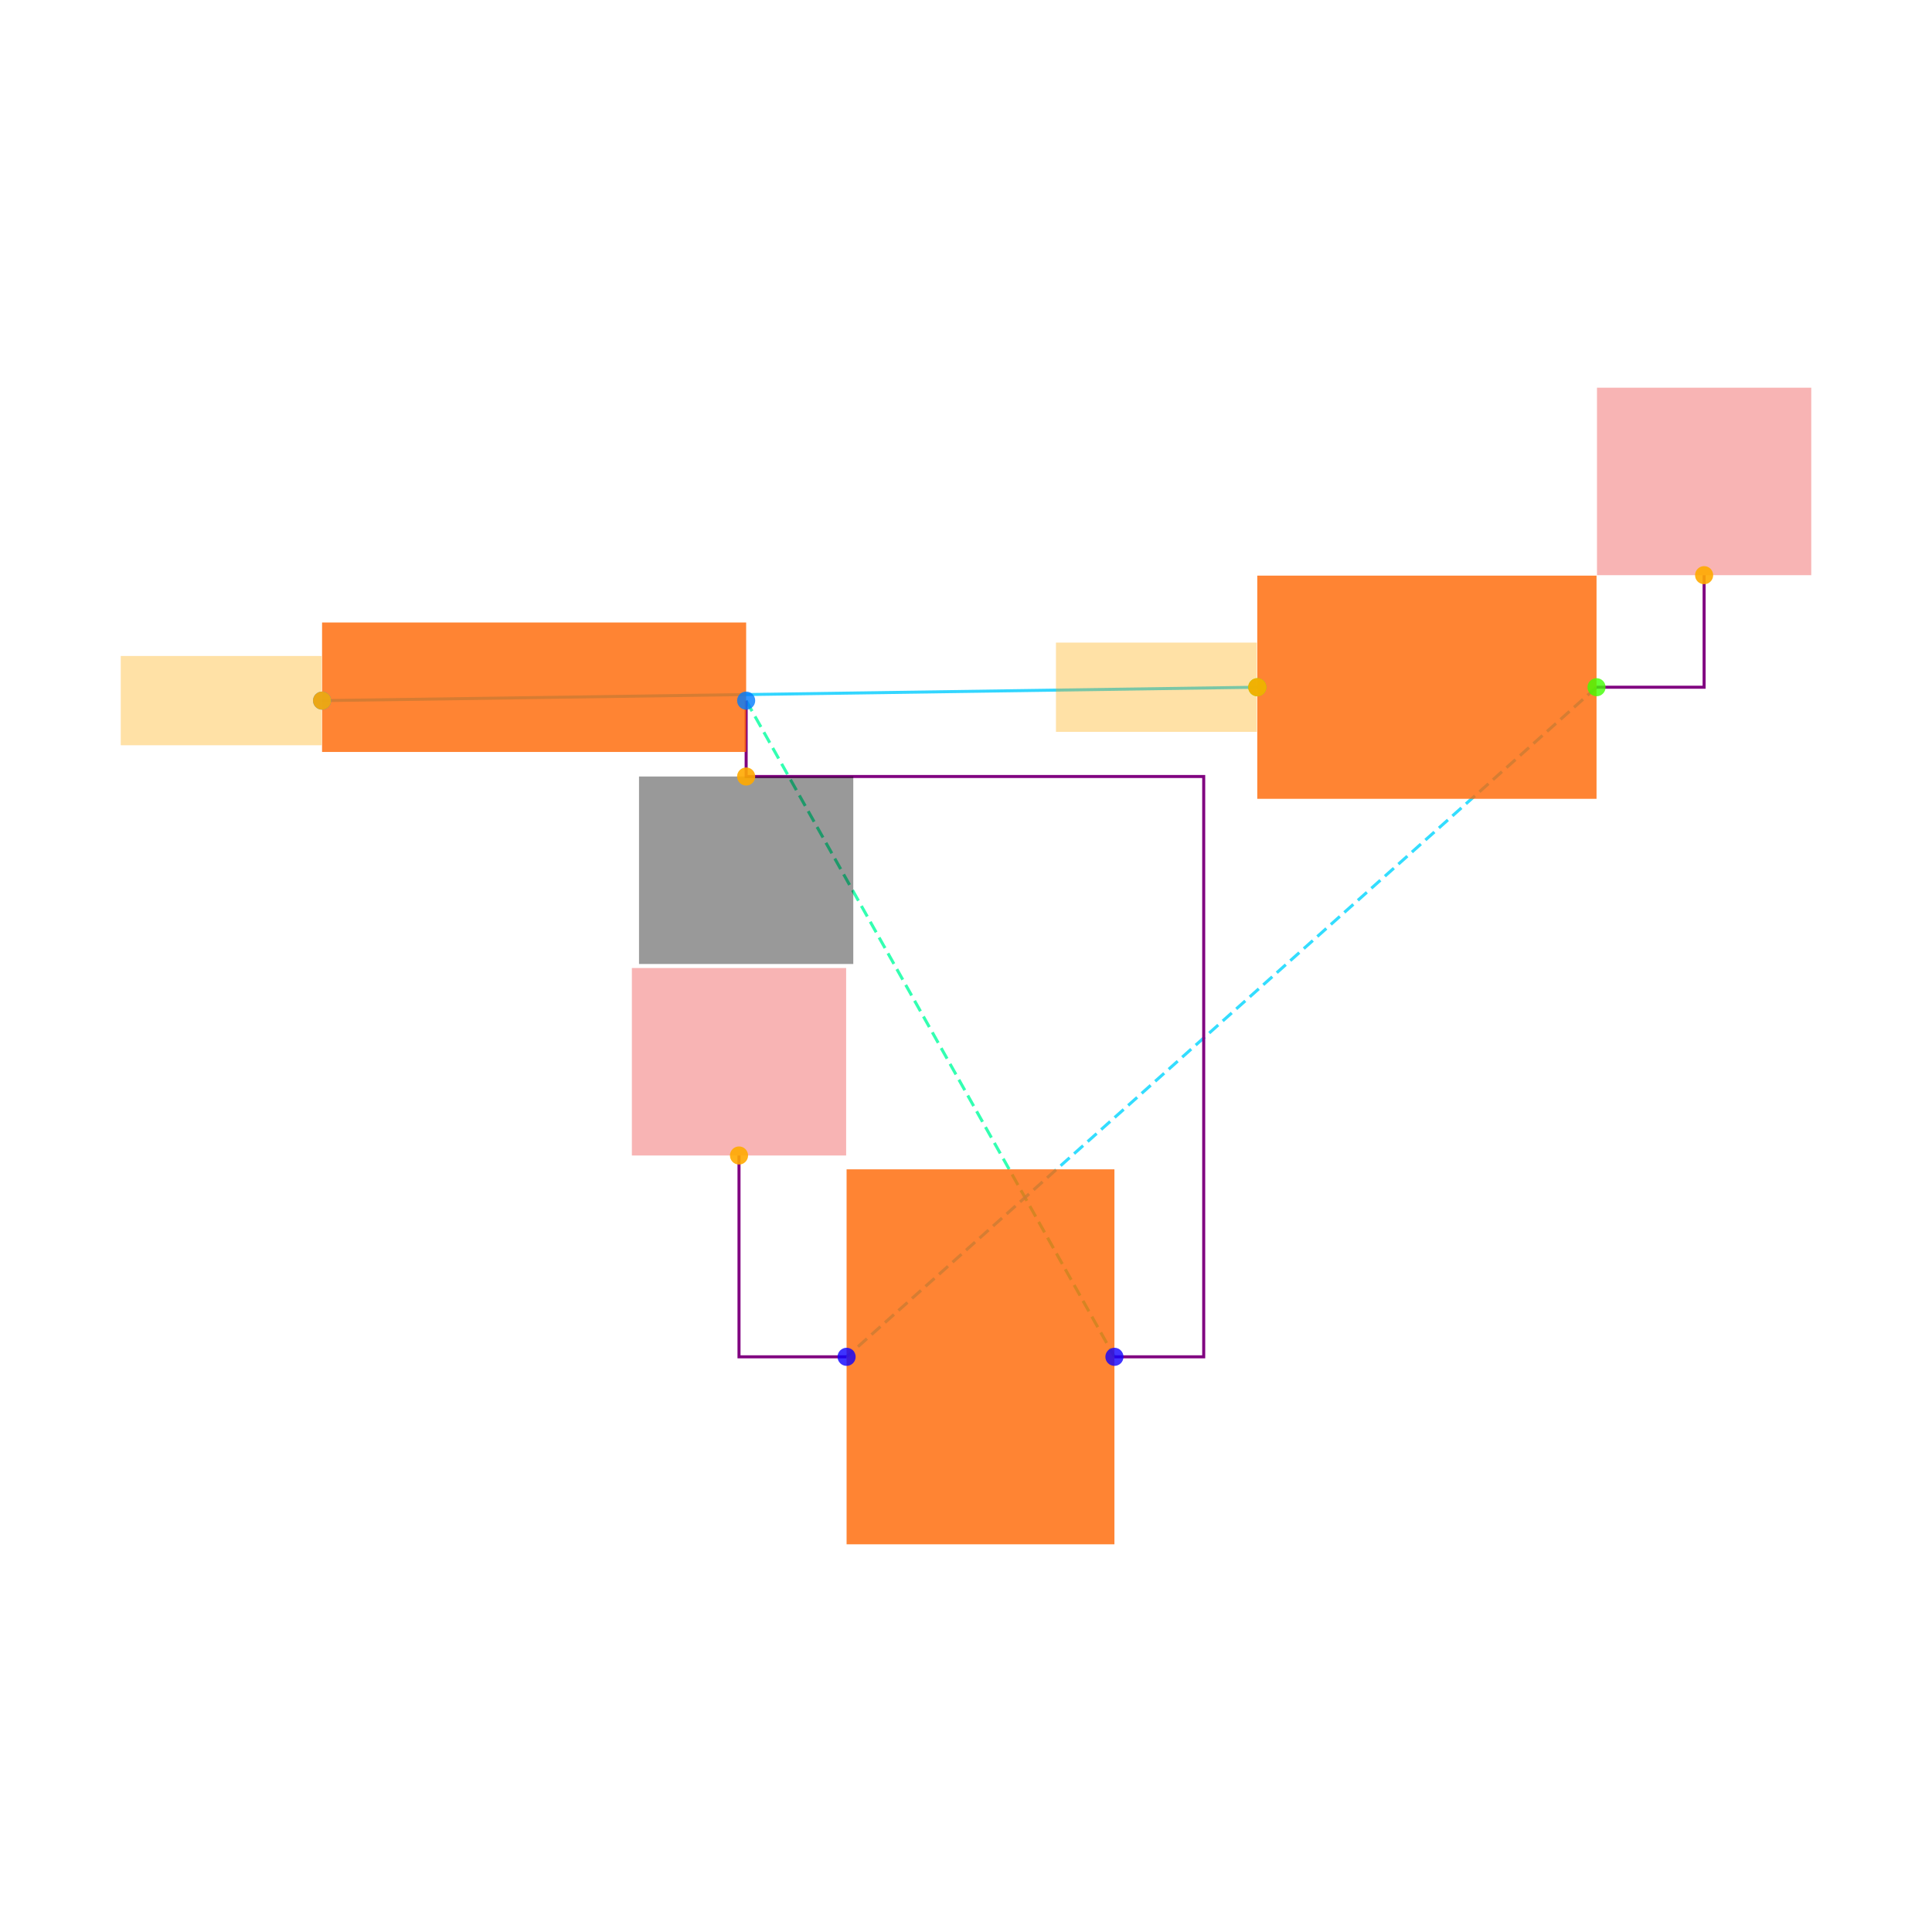
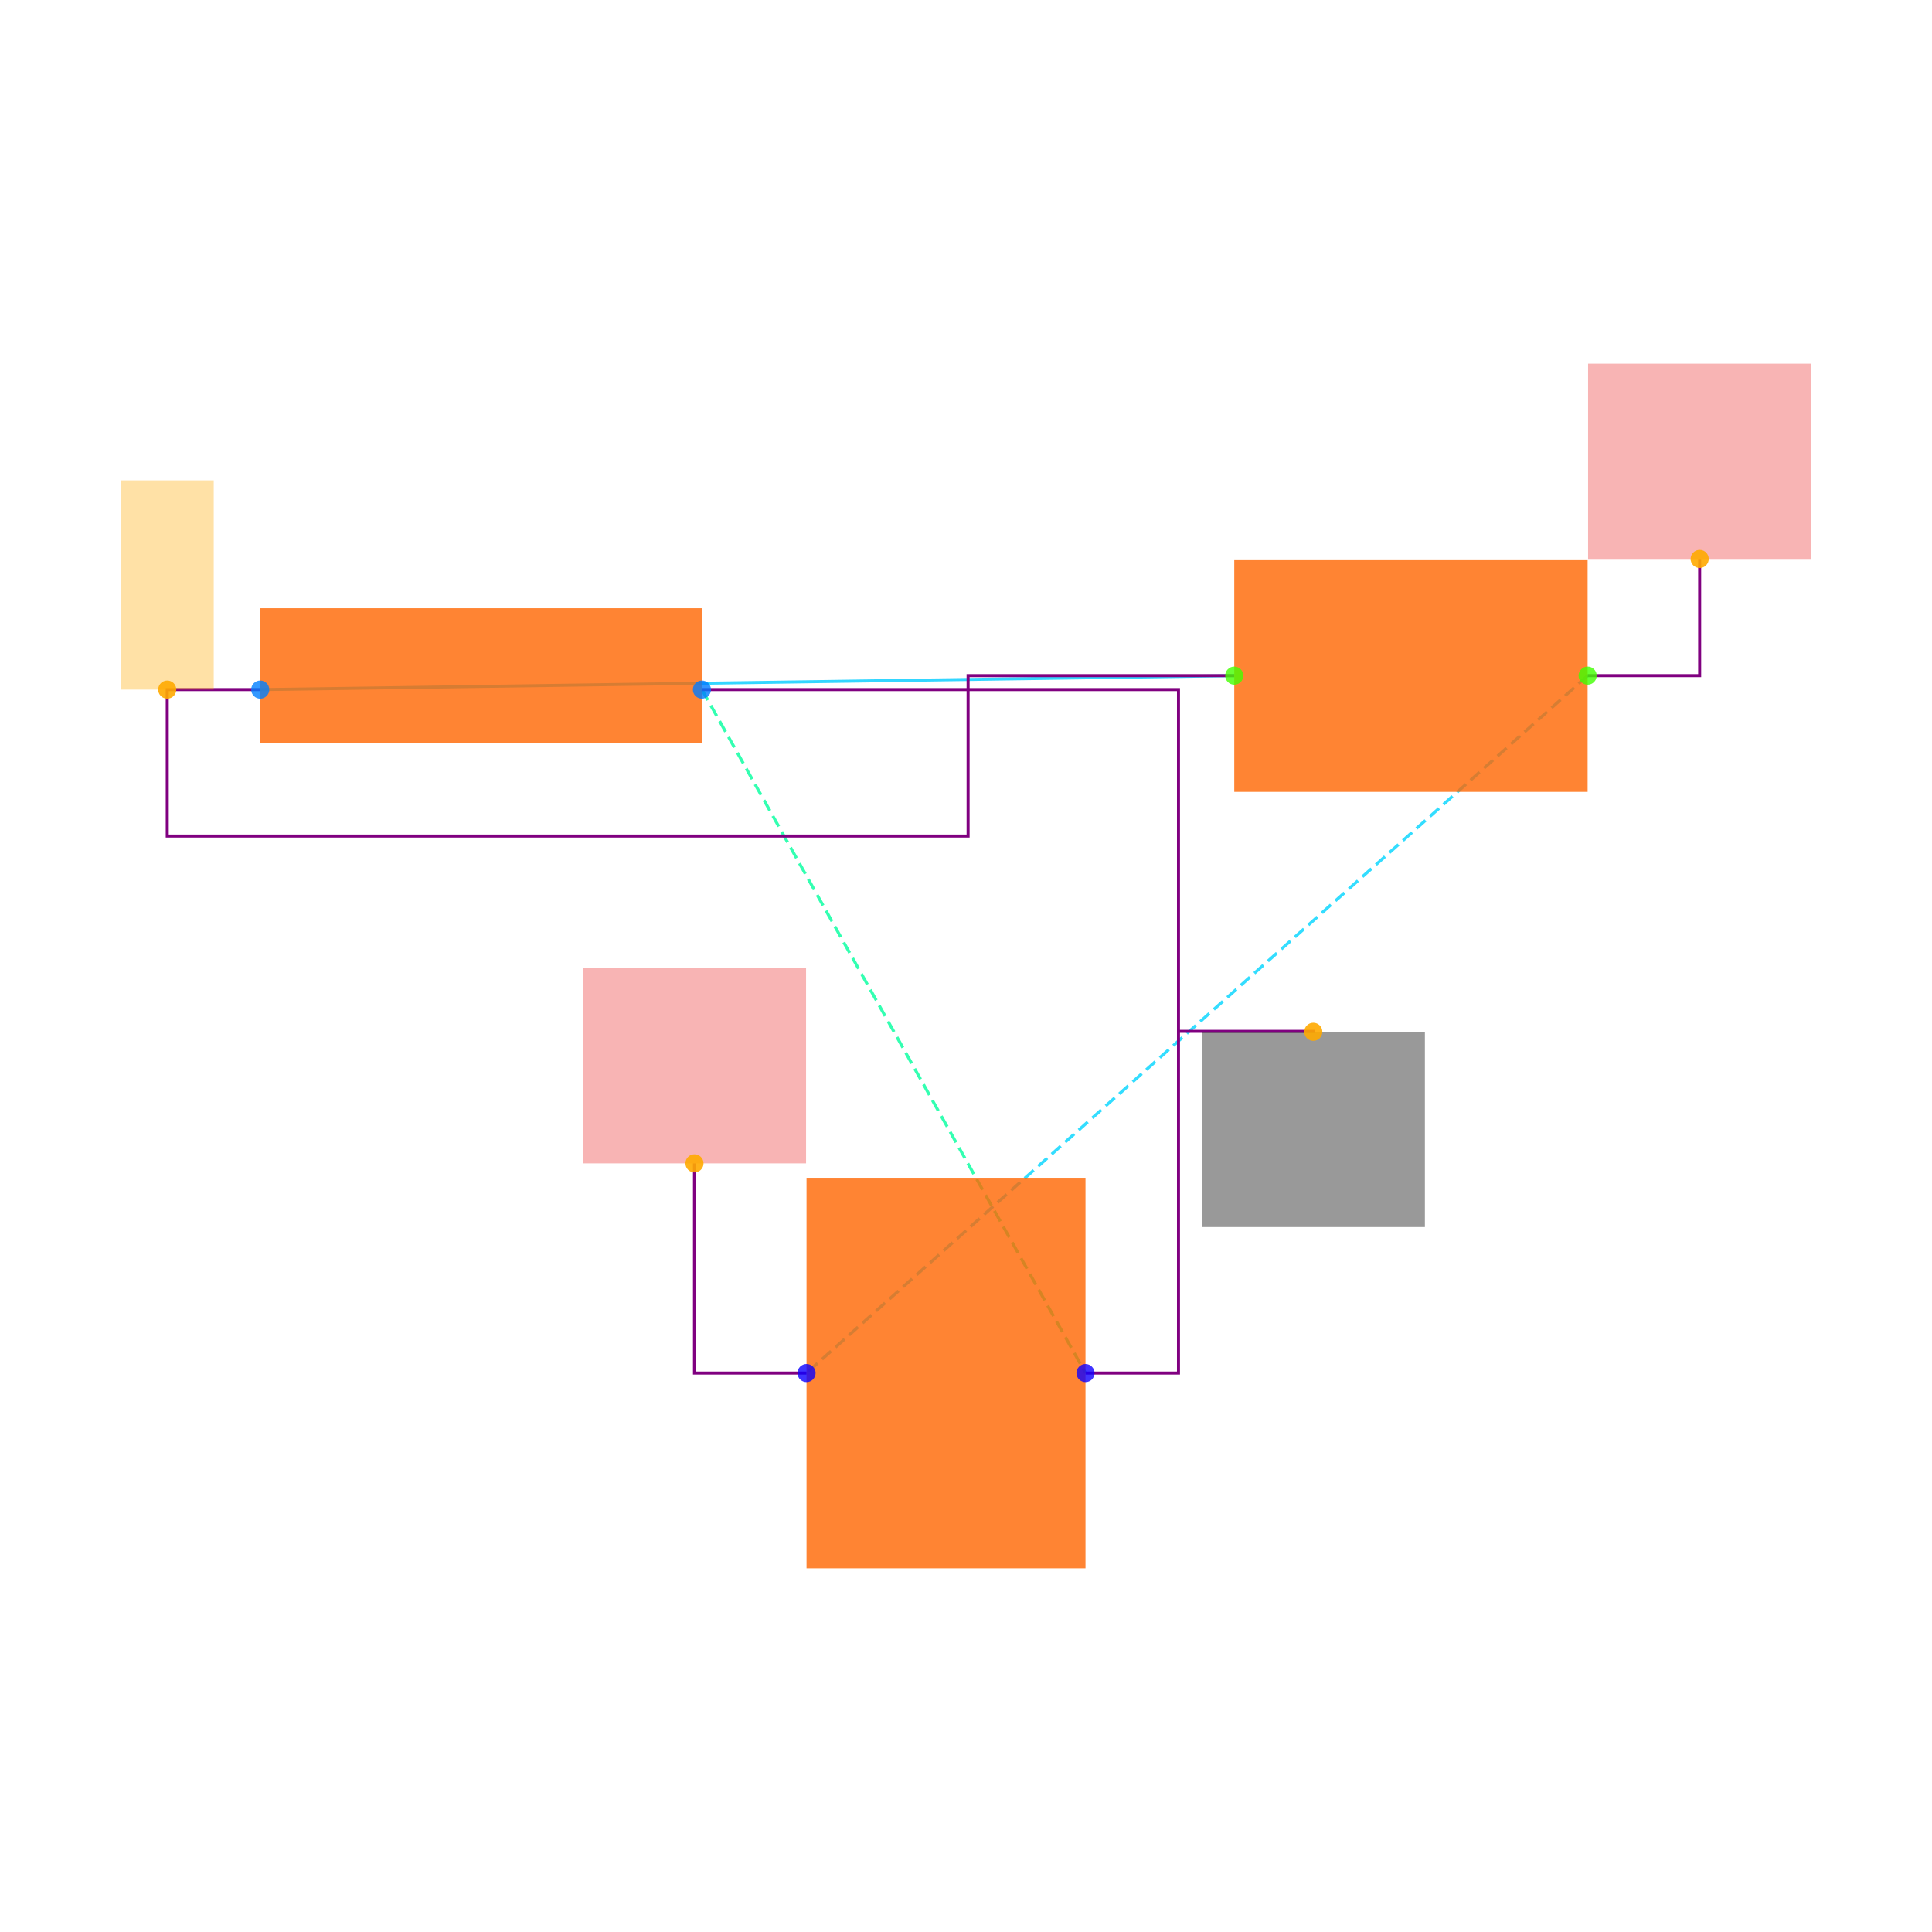
<svg xmlns="http://www.w3.org/2000/svg" width="640" height="640" viewBox="0 0 640 640">
  <rect width="100%" height="100%" fill="white" />
  <g>
-     <polyline data-points="-4.475,2.9699999999999998 -2.38,3" data-type="line" data-label="" points="106.691,232.089 416.488,227.652" fill="none" stroke="hsl(192, 100%, 50%, 0.8)" stroke-width="1px" />
+     <polyline data-points="-4.475,2.9699999999999998 -2.38,3" data-type="line" data-label="" points="86.205,228.438 408.867,223.817" fill="none" stroke="hsl(192, 100%, 50%, 0.8)" stroke-width="1px" />
  </g>
  <g>
-     <polyline data-points="-3.5250000000000004,2.9699999999999998 -2.7,1.5" data-type="line" data-label="" points="247.172,232.089 369.168,449.464" fill="none" stroke="hsl(157, 100%, 50%, 0.8)" stroke-width="1px" stroke-dasharray="4 2" />
+     <polyline data-points="-3.5250000000000004,2.9699999999999998 -2.7,1.5" data-type="line" data-label="" points="232.519,228.438 359.582,454.84" fill="none" stroke="hsl(157, 100%, 50%, 0.8)" stroke-width="1px" stroke-dasharray="4 2" />
  </g>
  <g>
-     <polyline data-points="-1.62,3 -3.3,1.5" data-type="line" data-label="" points="528.872,227.652 280.444,449.464" fill="none" stroke="hsl(190, 100%, 50%, 0.8)" stroke-width="1px" stroke-dasharray="4 2" />
+     <polyline data-points="-1.62,3 -3.3,1.5" data-type="line" data-label="" points="525.919,223.817 267.173,454.84" fill="none" stroke="hsl(190, 100%, 50%, 0.8)" stroke-width="1px" stroke-dasharray="4 2" />
  </g>
  <g>
-     <polyline data-points="-3.5250000000000004,2.9699999999999998 -3.5250000000000004,2.8 -2.5,2.8 -2.5,1.5 -2.7,1.5" data-type="line" data-label="" points="247.172,232.089 247.172,257.227 398.743,257.227 398.743,449.464 369.168,449.464" fill="none" stroke="purple" stroke-width="1px" />
+     <polyline data-points="-4.475,2.9699999999999998 -4.675,2.9699999999999998 -4.675,2.655 -2.9525,2.655 -2.9525,3 -2.38,3" data-type="line" data-label="" points="86.205,228.438 55.402,228.438 55.402,276.953 320.693,276.953 320.693,223.817 408.867,223.817" fill="none" stroke="purple" stroke-width="1px" />
  </g>
  <g>
-     <polyline data-points="-1.62,3 -1.3790000000000002,3 -1.3790000000000002,3.251" data-type="line" data-label="" points="528.872,227.652 564.51,227.652 564.51,190.536" fill="none" stroke="purple" stroke-width="1px" />
+     <polyline data-points="-3.5250000000000004,2.9699999999999998 -2.5,2.9699999999999998 -2.5,1.5 -2.7,1.5" data-type="line" data-label="" points="232.519,228.438 390.385,228.438 390.385,454.84 359.582,454.84" fill="none" stroke="purple" stroke-width="1px" />
  </g>
  <g>
-     <polyline data-points="-3.3,1.5 -3.541,1.5 -3.541,1.9509999999999998" data-type="line" data-label="" points="280.444,449.464 244.806,449.464 244.806,382.773" fill="none" stroke="purple" stroke-width="1px" />
+     <polyline data-points="-2.5,2.235 -2.21,2.235 -2.21,2.234" data-type="line" data-label="" points="390.385,341.639 435.05,341.639 435.05,341.793" fill="none" stroke="purple" stroke-width="1px" />
  </g>
  <g>
-     <rect data-type="rect" data-label="schematic_component_0" data-x="-4" data-y="3" x="106.691" y="206.211" width="140.481" height="42.884" fill="hsl(24, 100%, 50%, 0.8)" stroke="black" stroke-width="0.007" />
+     <polyline data-points="-1.62,3 -1.3790000000000002,3 -1.3790000000000002,3.251" data-type="line" data-label="" points="525.919,223.817 563.036,223.817 563.036,185.16" fill="none" stroke="purple" stroke-width="1px" />
  </g>
  <g>
-     <rect data-type="rect" data-label="schematic_component_1" data-x="-2" data-y="3" x="416.488" y="190.684" width="112.384" height="73.937" fill="hsl(24, 100%, 50%, 0.8)" stroke="black" stroke-width="0.007" />
+     <polyline data-points="-3.3,1.5 -3.541,1.5 -3.541,1.9509999999999998" data-type="line" data-label="" points="267.173,454.84 230.055,454.84 230.055,385.38" fill="none" stroke="purple" stroke-width="1px" />
  </g>
  <g>
-     <rect data-type="rect" data-label="schematic_component_2" data-x="-3" data-y="1.5" x="280.444" y="387.357" width="88.725" height="124.214" fill="hsl(24, 100%, 50%, 0.8)" stroke="black" stroke-width="0.007" />
+     <rect data-type="rect" data-label="schematic_component_0" data-x="-4" data-y="3" x="86.205" y="201.485" width="146.315" height="44.664" fill="hsl(24, 100%, 50%, 0.8)" stroke="black" stroke-width="0.006" />
  </g>
  <g>
-     <rect data-type="rect" data-label="netId: .B1 &gt; .pin1 to .SW1 &gt; .pin1 globalConnNetId: connectivity_net0" data-x="-4.701" data-y="2.9699999999999998" x="40" y="217.301" width="66.543" height="29.575" fill="hsl(40, 100%, 50%, 0.35)" stroke="black" stroke-width="0.007" />
+     <rect data-type="rect" data-label="schematic_component_1" data-x="-2" data-y="3" x="408.867" y="185.314" width="117.052" height="77.008" fill="hsl(24, 100%, 50%, 0.8)" stroke="black" stroke-width="0.006" />
  </g>
  <g>
-     <rect data-type="rect" data-label="netId: .B1 &gt; .pin1 to .SW1 &gt; .pin1 globalConnNetId: connectivity_net0" data-x="-2.606" data-y="3" x="349.797" y="212.865" width="66.543" height="29.575" fill="hsl(40, 100%, 50%, 0.35)" stroke="black" stroke-width="0.007" />
+     <rect data-type="rect" data-label="schematic_component_2" data-x="-3" data-y="1.5" x="267.173" y="390.154" width="92.409" height="129.373" fill="hsl(24, 100%, 50%, 0.8)" stroke="black" stroke-width="0.006" />
  </g>
  <g>
-     <rect data-type="rect" data-label="netId: GND globalConnNetId: connectivity_net1" data-x="-3.5250000000000004" data-y="2.59" x="211.682" y="257.227" width="70.98" height="62.107" fill="#00000066" stroke="#000000" stroke-width="0.007" />
+     <rect data-type="rect" data-label="netId: .B1 &gt; .pin1 to .SW1 &gt; .pin1 globalConnNetId: connectivity_net0" data-x="-4.675" data-y="3.195" x="40" y="159.131" width="30.803" height="69.307" fill="hsl(40, 100%, 50%, 0.35)" stroke="black" stroke-width="0.006" />
  </g>
  <g>
-     <rect data-type="rect" data-label="netId: VCC globalConnNetId: connectivity_net2" data-x="-1.3790000000000002" data-y="3.461" x="529.02" y="128.429" width="70.98" height="62.107" fill="#ef444466" stroke="#ef4444" stroke-width="0.007" />
+     <rect data-type="rect" data-label="netId: GND globalConnNetId: connectivity_net1" data-x="-2.21" data-y="2.024" x="398.086" y="341.793" width="73.927" height="64.686" fill="#00000066" stroke="#000000" stroke-width="0.006" />
  </g>
  <g>
-     <rect data-type="rect" data-label="netId: VCC globalConnNetId: connectivity_net2" data-x="-3.541" data-y="2.161" x="209.316" y="320.665" width="70.98" height="62.107" fill="#ef444466" stroke="#ef4444" stroke-width="0.007" />
+     <rect data-type="rect" data-label="netId: VCC globalConnNetId: connectivity_net2" data-x="-1.3790000000000002" data-y="3.461" x="526.073" y="120.473" width="73.927" height="64.686" fill="#ef444466" stroke="#ef4444" stroke-width="0.006" />
  </g>
  <g>
-     <circle data-type="point" data-label="B1.1 x-" data-x="-4.475" data-y="2.9699999999999998" cx="106.691" cy="232.089" r="3" fill="hsl(210, 100%, 50%, 0.8)" />
+     <rect data-type="rect" data-label="netId: VCC globalConnNetId: connectivity_net2" data-x="-3.541" data-y="2.161" x="193.091" y="320.693" width="73.927" height="64.686" fill="#ef444466" stroke="#ef4444" stroke-width="0.006" />
  </g>
  <g>
-     <circle data-type="point" data-label="B1.2 x+" data-x="-3.5250000000000004" data-y="2.9699999999999998" cx="247.172" cy="232.089" r="3" fill="hsl(211, 100%, 50%, 0.8)" />
+     <circle data-type="point" data-label="B1.1 x-" data-x="-4.475" data-y="2.9699999999999998" cx="86.205" cy="228.438" r="3" fill="hsl(210, 100%, 50%, 0.8)" />
  </g>
  <g>
-     <circle data-type="point" data-label="SW1.1 x-" data-x="-2.38" data-y="3" cx="416.488" cy="227.652" r="3" fill="hsl(104, 100%, 50%, 0.8)" />
+     <circle data-type="point" data-label="B1.2 x+" data-x="-3.5250000000000004" data-y="2.9699999999999998" cx="232.519" cy="228.438" r="3" fill="hsl(211, 100%, 50%, 0.8)" />
  </g>
  <g>
-     <circle data-type="point" data-label="SW1.2 x+" data-x="-1.62" data-y="3" cx="528.872" cy="227.652" r="3" fill="hsl(105, 100%, 50%, 0.8)" />
+     <circle data-type="point" data-label="SW1.1 x-" data-x="-2.38" data-y="3" cx="408.867" cy="223.817" r="3" fill="hsl(104, 100%, 50%, 0.8)" />
  </g>
  <g>
-     <circle data-type="point" data-label="C3.1 x-" data-x="-3.3" data-y="1.5" cx="280.444" cy="449.464" r="3" fill="hsl(243, 100%, 50%, 0.8)" />
+     <circle data-type="point" data-label="SW1.2 x+" data-x="-1.62" data-y="3" cx="525.919" cy="223.817" r="3" fill="hsl(105, 100%, 50%, 0.8)" />
  </g>
  <g>
-     <circle data-type="point" data-label="C3.2 x+" data-x="-2.7" data-y="1.5" cx="369.168" cy="449.464" r="3" fill="hsl(244, 100%, 50%, 0.8)" />
+     <circle data-type="point" data-label="C3.1 x-" data-x="-3.3" data-y="1.5" cx="267.173" cy="454.84" r="3" fill="hsl(243, 100%, 50%, 0.8)" />
  </g>
  <g>
-     <circle data-type="point" data-label="anchorPoint orientation: x-" data-x="-4.475" data-y="2.9699999999999998" cx="106.691" cy="232.089" r="3" fill="hsl(40, 100%, 50%, 0.9)" />
+     <circle data-type="point" data-label="C3.2 x+" data-x="-2.7" data-y="1.5" cx="359.582" cy="454.84" r="3" fill="hsl(244, 100%, 50%, 0.8)" />
  </g>
  <g>
-     <circle data-type="point" data-label="anchorPoint orientation: x-" data-x="-2.38" data-y="3" cx="416.488" cy="227.652" r="3" fill="hsl(40, 100%, 50%, 0.9)" />
+     <circle data-type="point" data-label="anchorPoint orientation: y+" data-x="-4.675" data-y="2.9699999999999998" cx="55.402" cy="228.438" r="3" fill="hsl(40, 100%, 50%, 0.9)" />
  </g>
  <g>
-     <circle data-type="point" data-label="anchorPoint orientation: y-" data-x="-3.5250000000000004" data-y="2.8" cx="247.172" cy="257.227" r="3" fill="hsl(40, 100%, 50%, 0.9)" />
+     <circle data-type="point" data-label="anchorPoint orientation: y-" data-x="-2.21" data-y="2.234" cx="435.05" cy="341.793" r="3" fill="hsl(40, 100%, 50%, 0.9)" />
  </g>
  <g>
-     <circle data-type="point" data-label="anchorPoint orientation: y+" data-x="-1.3790000000000002" data-y="3.251" cx="564.51" cy="190.536" r="3" fill="hsl(40, 100%, 50%, 0.9)" />
+     <circle data-type="point" data-label="anchorPoint orientation: y+" data-x="-1.3790000000000002" data-y="3.251" cx="563.036" cy="185.16" r="3" fill="hsl(40, 100%, 50%, 0.9)" />
  </g>
  <g>
-     <circle data-type="point" data-label="anchorPoint orientation: y+" data-x="-3.541" data-y="1.9509999999999998" cx="244.806" cy="382.773" r="3" fill="hsl(40, 100%, 50%, 0.9)" />
+     <circle data-type="point" data-label="anchorPoint orientation: y+" data-x="-3.541" data-y="1.9509999999999998" cx="230.055" cy="385.38" r="3" fill="hsl(40, 100%, 50%, 0.9)" />
  </g>
  <g id="crosshair" style="display: none">
    <line id="crosshair-h" y1="0" y2="640" stroke="#666" stroke-width="0.5" />
    <line id="crosshair-v" x1="0" x2="640" stroke="#666" stroke-width="0.5" />
    <text id="coordinates" font-family="monospace" font-size="12" fill="#666" />
  </g>
</svg>
